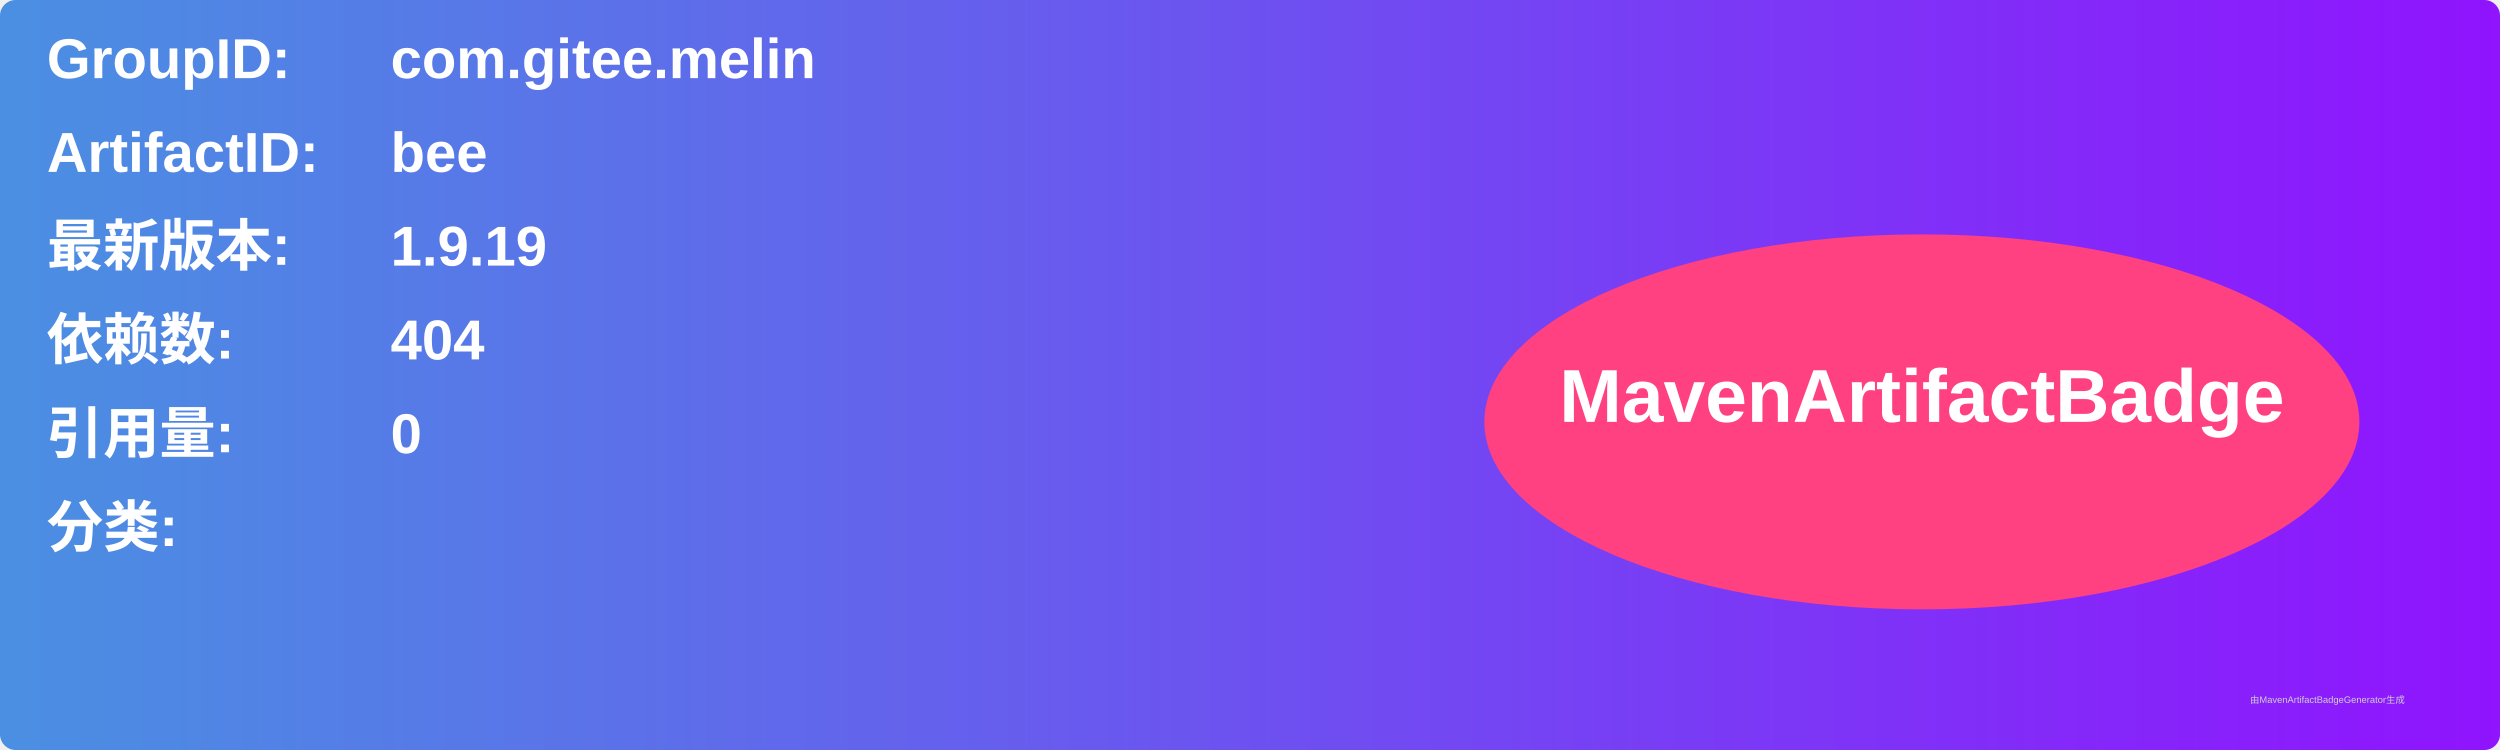
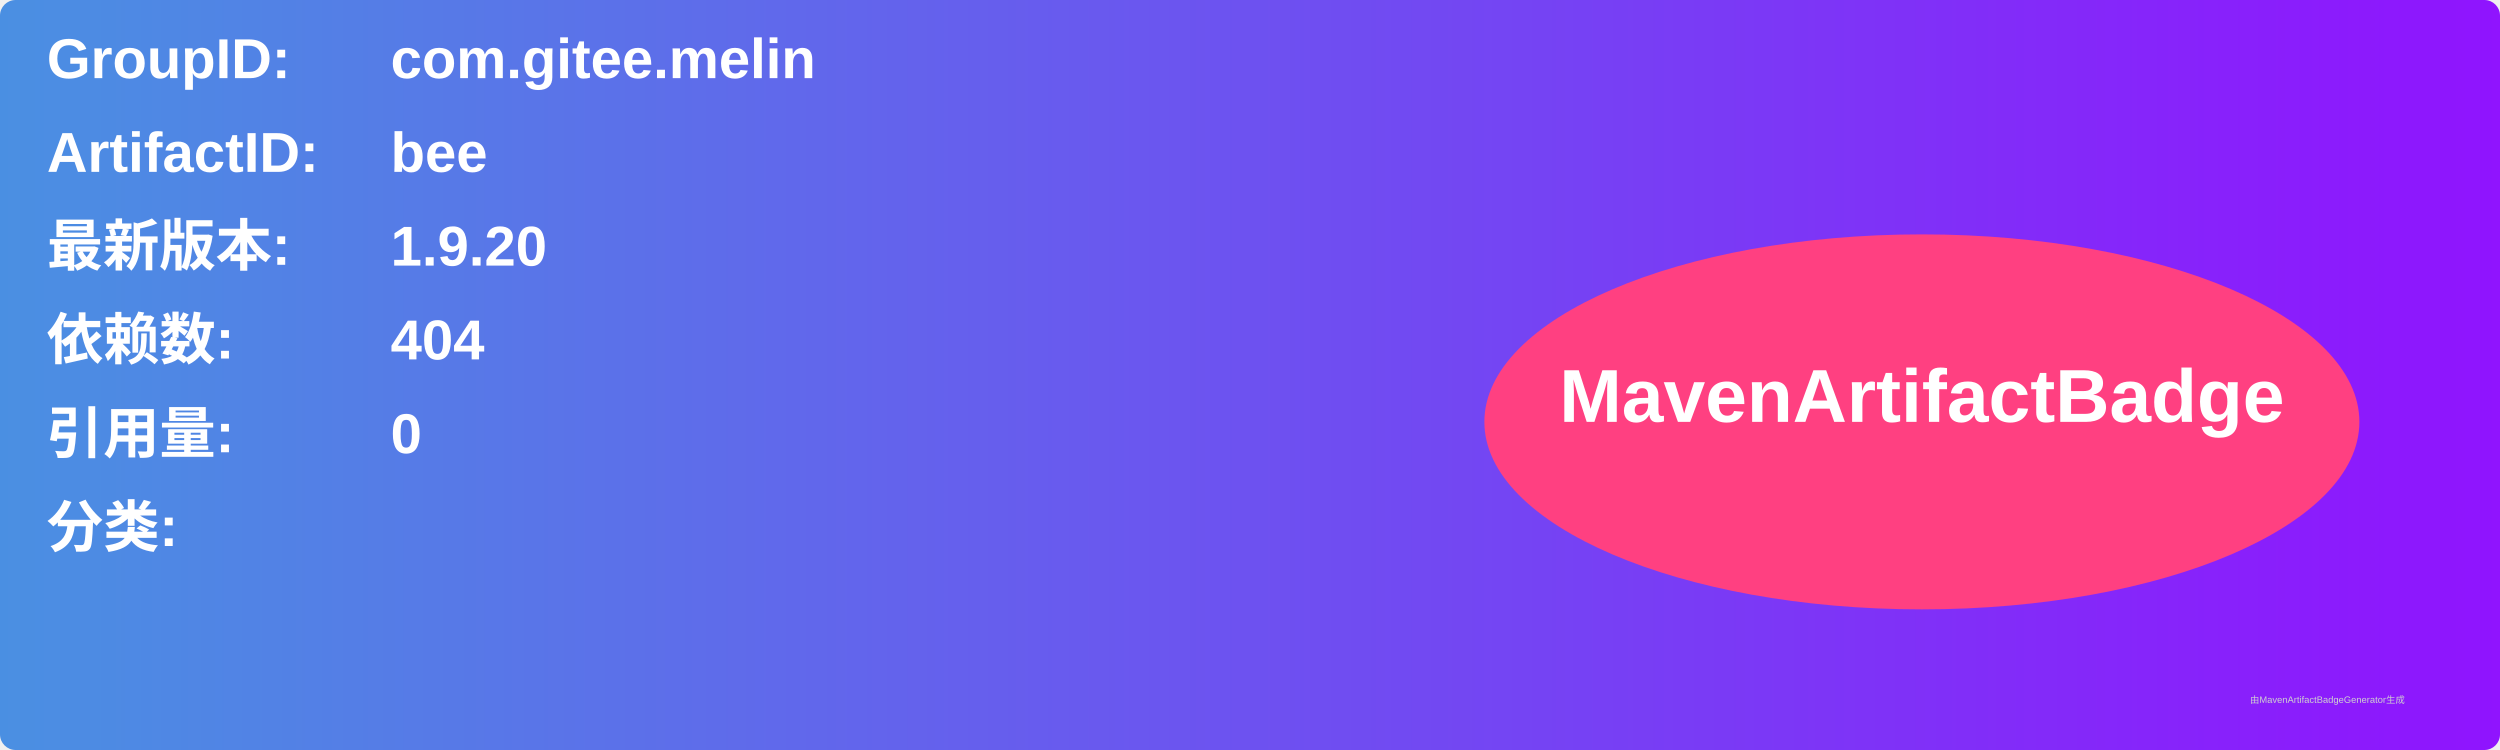
<svg xmlns="http://www.w3.org/2000/svg" width="800" height="240" viewBox="0 0 800 240">
  <linearGradient id="grad" x1="0%" y1="0%" x2="100%" y2="0%">
    <stop offset="0%" stop-color="#4a90e2" />
    <stop offset="100%" stop-color="#9013fe" />
  </linearGradient>
  <rect width="100%" height="100%" rx="5" ry="5" fill="url(#grad)" />
  <g transform="translate(15, 15)">
    <text x="0" y="10" font-family="Arial" font-size="18" fill="white" font-weight="bold" width="260">GroupID:</text>
    <text x="110" y="10" font-family="Arial" font-size="18" fill="white" font-weight="bold" width="460">com.gitee.melin</text>
    <text x="0" y="40" font-family="Arial" font-size="18" fill="white" font-weight="bold" width="260">ArtifactID:</text>
    <text x="110" y="40" font-family="Arial" font-size="18" fill="white" font-weight="bold" width="460">bee</text>
    <text x="0" y="70" font-family="Arial" font-size="18" fill="white" font-weight="bold">最新版本:</text>
    <text x="110" y="70" font-family="Arial" font-size="18" fill="white" font-weight="bold">
-       <tspan font-weight="bold">1.9.19</tspan>
+       <tspan font-weight="bold">1.9.20</tspan>
    </text>
    <text x="0" y="100" font-family="Arial" font-size="18" fill="white" font-weight="bold">依赖数: </text>
    <text x="110" y="100" font-family="Arial" font-size="18" fill="white">
      <tspan font-weight="bold">404</tspan>
    </text>
    <text x="0" y="130" font-family="Arial" font-size="18" fill="white" font-weight="bold">引用量: </text>
    <text x="110" y="130" font-family="Arial" font-size="18" fill="white">
      <tspan font-weight="bold">0</tspan>
    </text>
    <text x="0" y="160" font-family="Arial" font-size="18" fill="white" font-weight="bold">分类:</text>
    <text x="10" y="190" font-family="Arial" font-size="10" fill="white">
      <tspan font-weight="bold" />
    </text>
    <ellipse cx="600" cy="120" rx="140" ry="60" fill="#ff4081" />
    <text x="600" y="120" text-anchor="middle" font-family="Arial" font-size="24" fill="white" font-weight="bold">MavenArtifactBadge</text>
  </g>
  <text x="720" y="225" font-family="Arial" font-size="3" fill="#d0d0d0">由MavenArtifactBadgeGenerator生成</text>
</svg>
